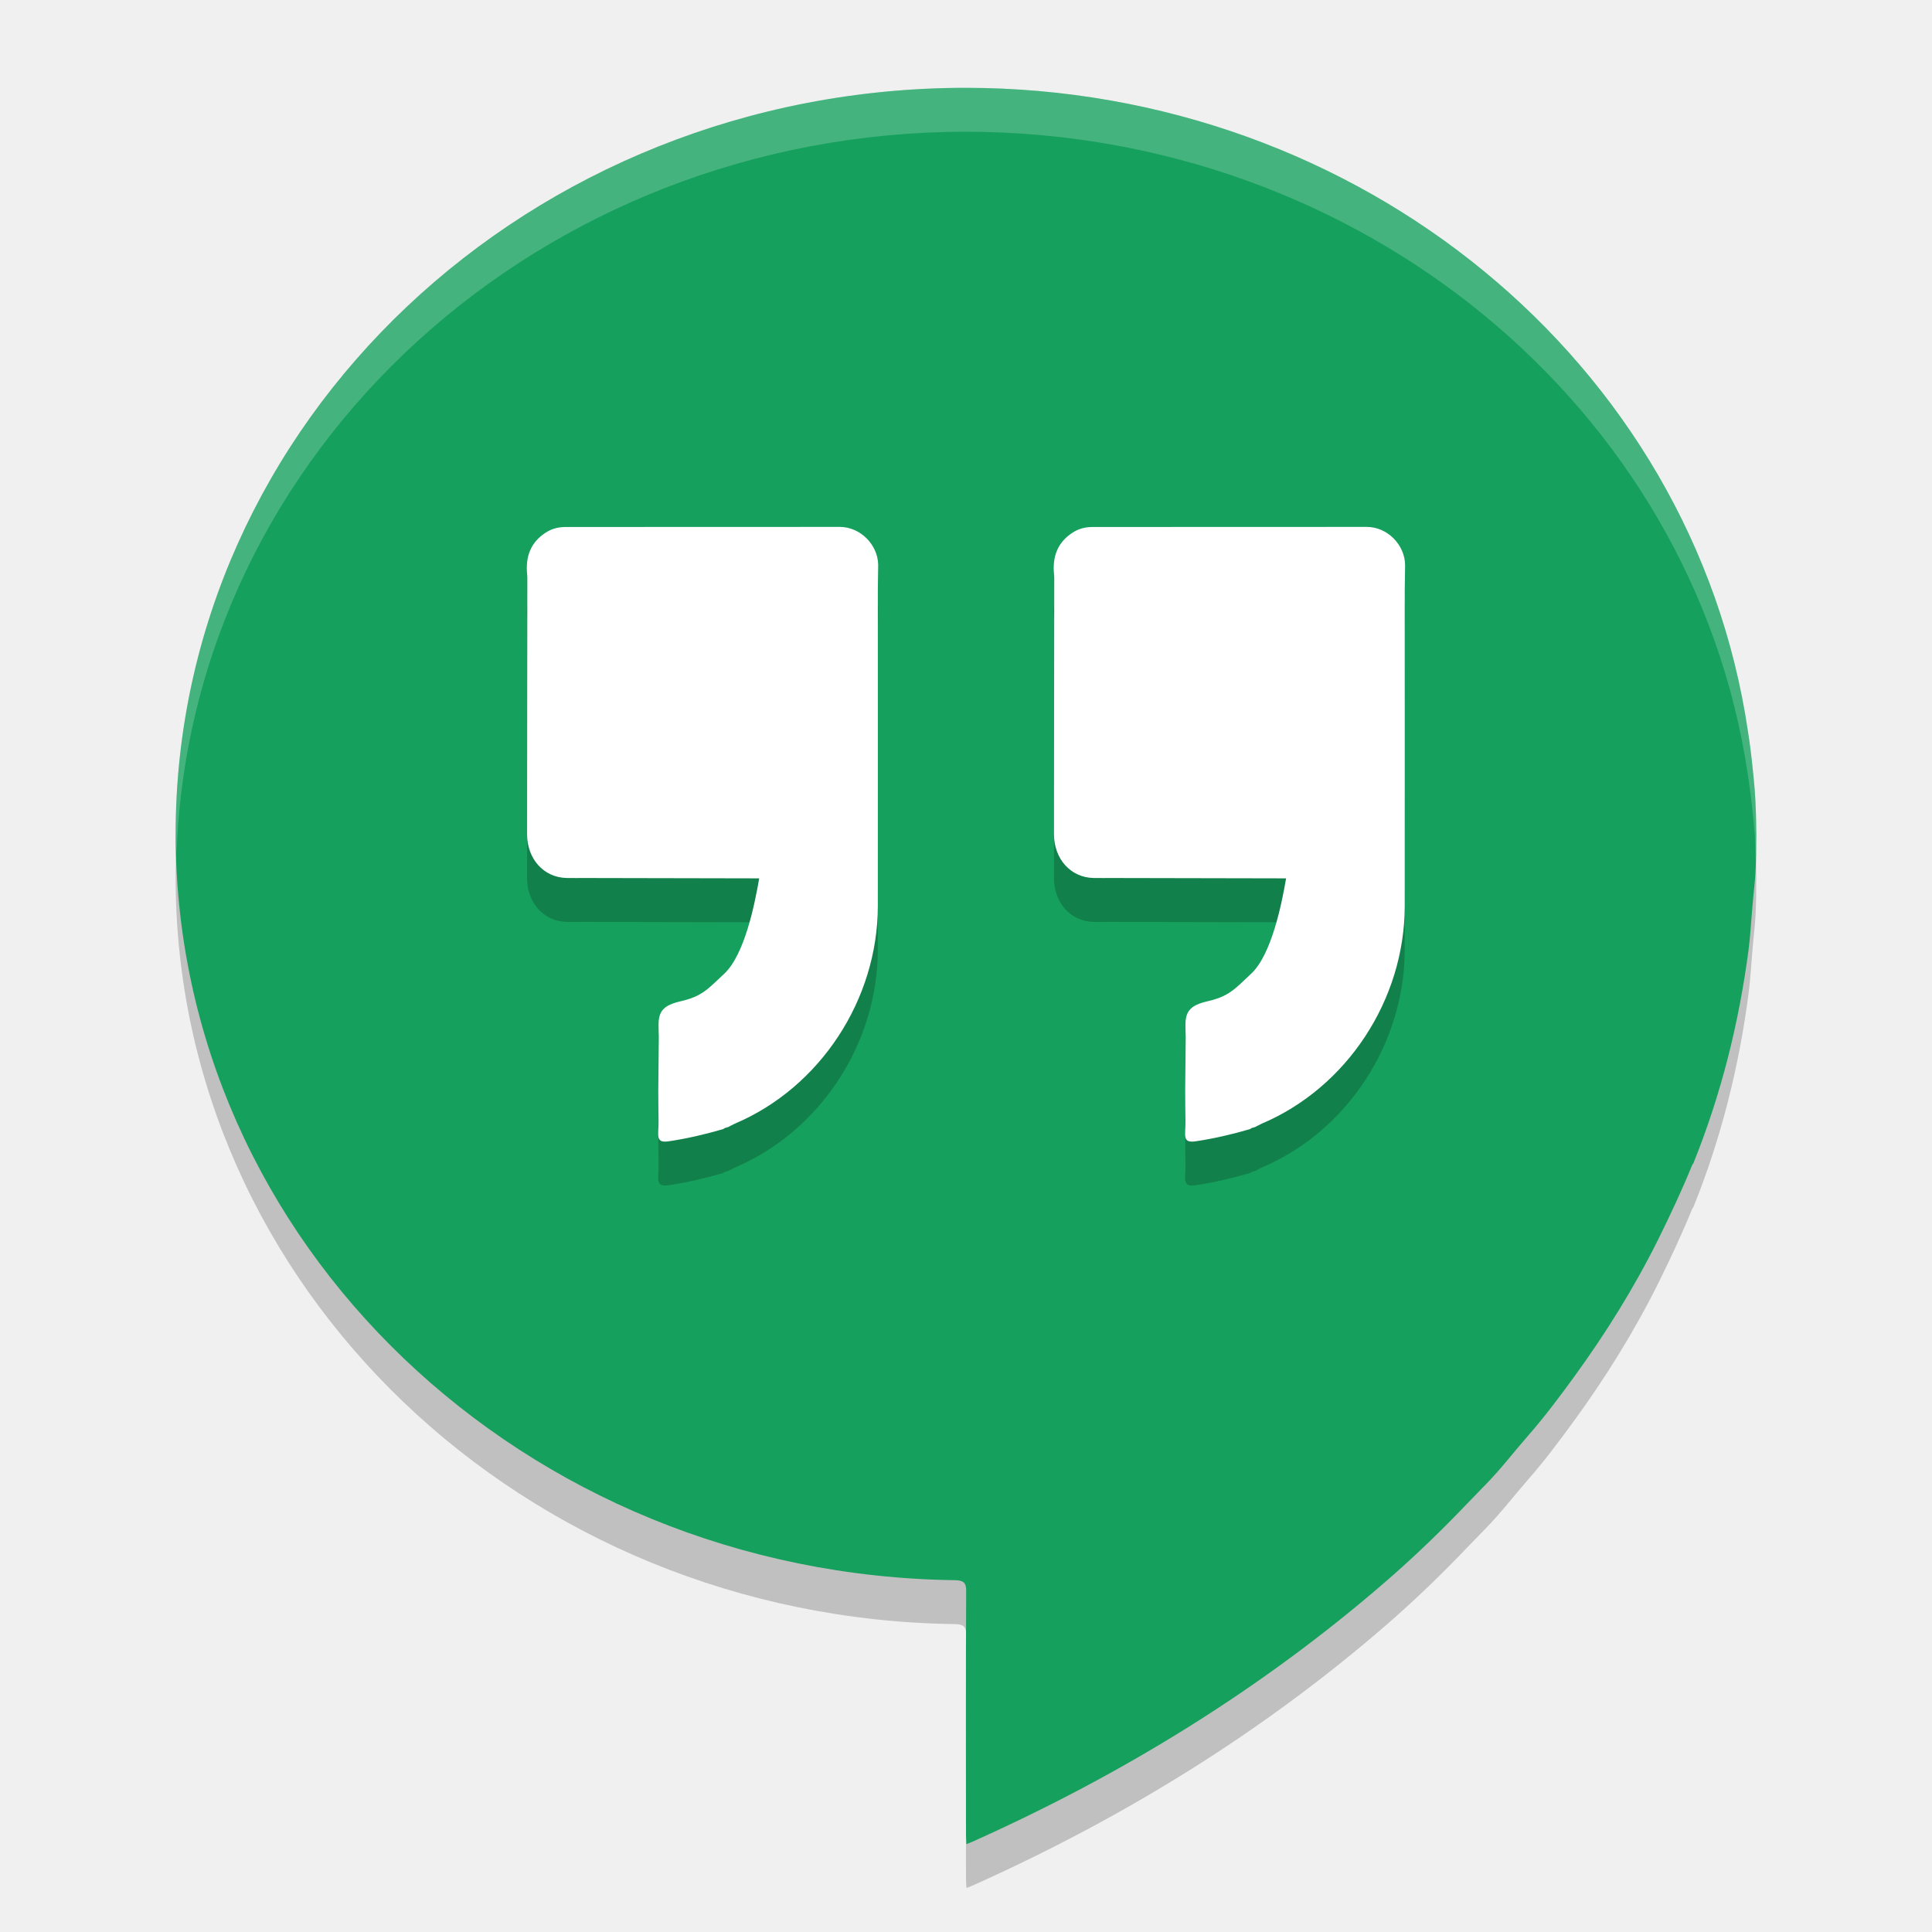
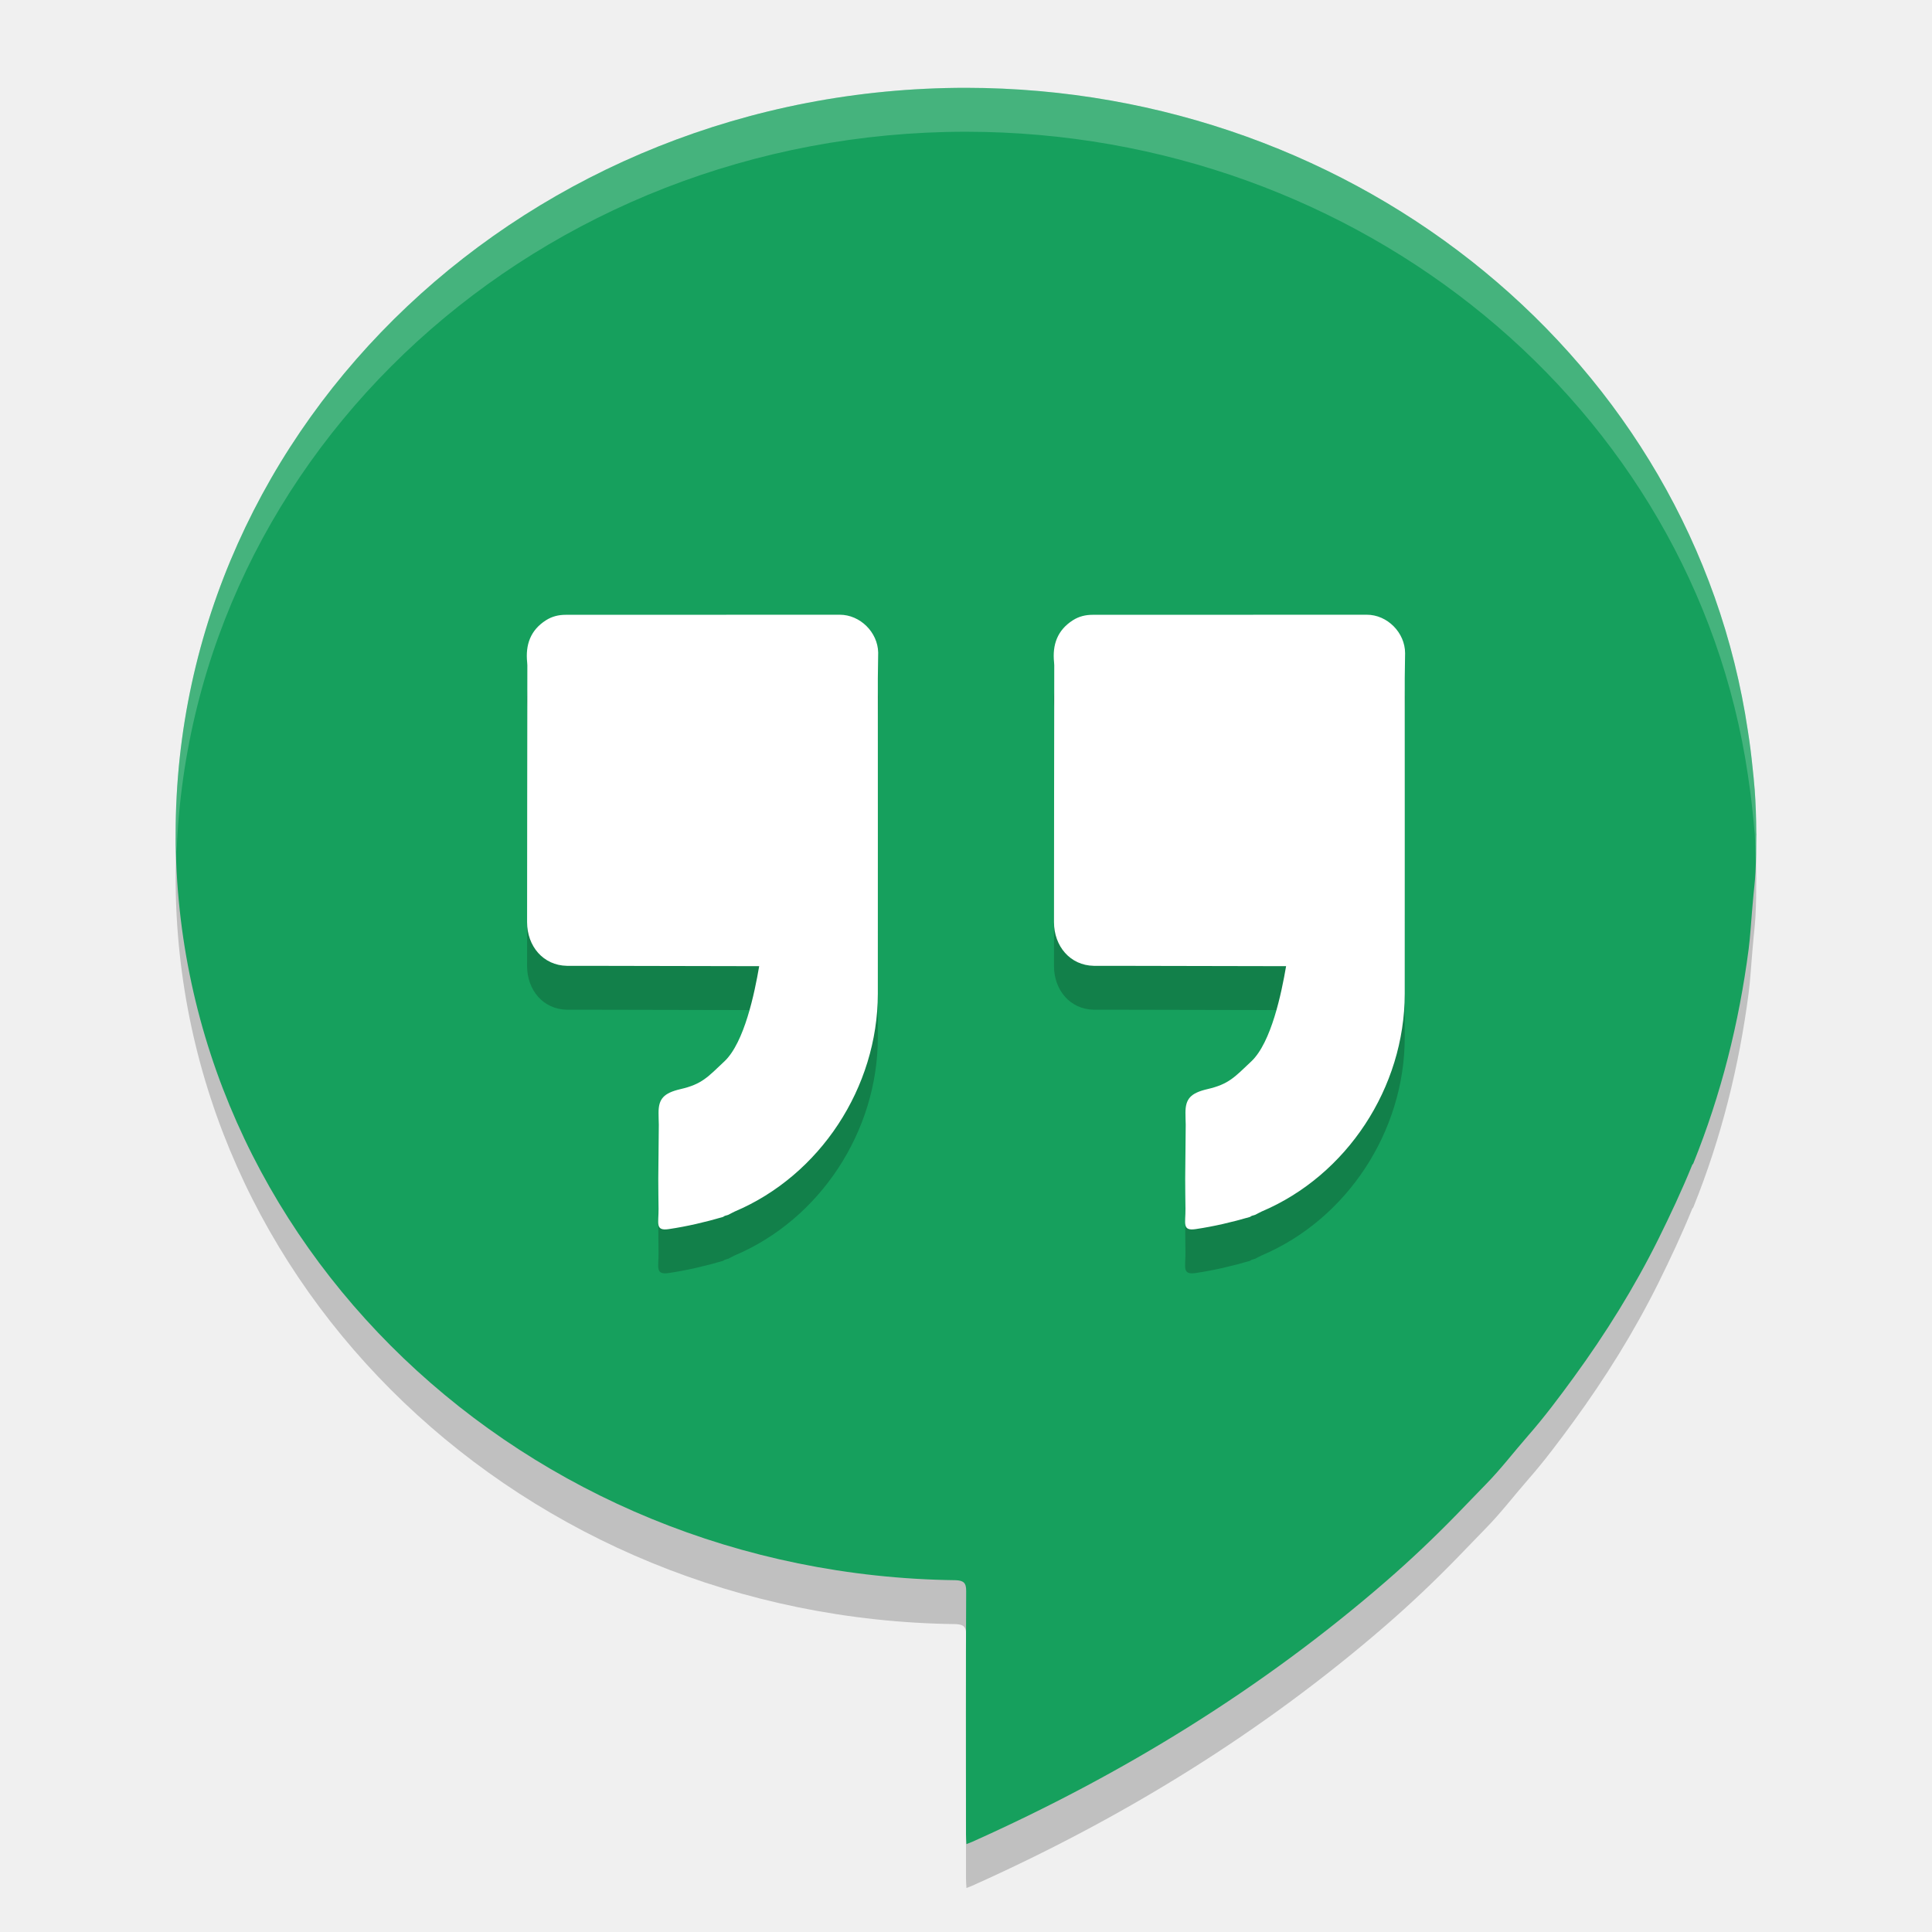
<svg xmlns="http://www.w3.org/2000/svg" width="22" height="22" version="1.1" viewBox="0 0 22 22">
  <path d="m 11,1.5 a 9,8.5 0 0 0 -9,8.5 9,8.5 0 0 0 8.883,8.494 c 0.089,0.004 0.12,0.029 0.119,0.125 -0.005,0.874 -0.002,1.898 -0.002,2.771 1.14e-4,0.034 0.003,0.067 0.005,0.109 0.03,-0.012 0.049,-0.018 0.066,-0.026 1.722,-0.771 3.302,-1.745 4.711,-2.966 0.28,-0.243 0.549,-0.498 0.807,-0.763 0.111,-0.113 0.22,-0.229 0.331,-0.342 0.171,-0.174 0.319,-0.369 0.48,-0.553 0.186,-0.212 0.354,-0.437 0.519,-0.663 0.365,-0.501 0.69,-1.023 0.964,-1.574 0.138,-0.279 0.27,-0.56 0.387,-0.848 0.004,-0.005 0.009,-0.01 0.012,-0.016 0.318,-0.788 0.521,-1.603 0.63,-2.439 0.018,-0.14 0.026,-0.282 0.038,-0.423 a 9,8.5 0 0 0 0.01,-0.116 c 0.009,-0.113 0.024,-0.225 0.03,-0.338 0.007,-0.135 0.009,-0.27 0.009,-0.404 A 9,8.5 0 0 0 20,10 9,8.5 0 0 0 19.999,9.985 c -7.5e-4,-0.165 -0.006,-0.33 -0.018,-0.495 -1.8e-4,-0.003 -8e-4,-0.005 -0.001,-0.008 A 9,8.5 0 0 0 19.956,9.233 C 19.942,9.096 19.925,8.958 19.903,8.821 A 9,8.5 0 0 0 11,1.5 Z" style="opacity:0.2" />
  <path style="fill:#16a05d" d="m 11,1 a 9,8.5 0 0 0 -9,8.5 9,8.5 0 0 0 8.883,8.494 c 0.089,0.004 0.12,0.029 0.119,0.125 -0.005,0.874 -0.002,1.898 -0.002,2.771 1.14e-4,0.034 0.003,0.067 0.005,0.109 0.03,-0.012 0.049,-0.018 0.066,-0.026 1.722,-0.771 3.302,-1.745 4.711,-2.966 0.28,-0.243 0.549,-0.498 0.807,-0.763 0.111,-0.113 0.22,-0.229 0.331,-0.342 0.171,-0.174 0.319,-0.369 0.48,-0.553 0.186,-0.212 0.354,-0.437 0.519,-0.663 0.365,-0.501 0.69,-1.023 0.964,-1.574 0.138,-0.279 0.27,-0.56 0.387,-0.848 0.004,-0.005 0.009,-0.01 0.012,-0.016 0.318,-0.788 0.521,-1.603 0.63,-2.439 0.018,-0.14 0.026,-0.282 0.038,-0.423 a 9,8.5 0 0 0 0.01,-0.116 c 0.009,-0.113 0.024,-0.225 0.03,-0.338 0.007,-0.135 0.009,-0.27 0.009,-0.404 A 9,8.5 0 0 0 20,9.5 9,8.5 0 0 0 19.999,9.485 c -7.5e-4,-0.165 -0.006,-0.33 -0.018,-0.495 -1.8e-4,-0.003 -8e-4,-0.005 -0.001,-0.008 A 9,8.5 0 0 0 19.956,8.733 C 19.942,8.596 19.925,8.458 19.903,8.321 A 9,8.5 0 0 0 11,1 Z" />
-   <path d="m 9.562,6.5 c -1.041,0.001 -2.081,3.765e-4 -3.122,0.001 -0.079,0 -0.154,0.018 -0.223,0.062 -0.177,0.113 -0.235,0.279 -0.214,0.481 6.5e-4,0.01 0.002,0.021 0.002,0.031 -7e-4,1.083 -0.003,1.842 -0.003,2.925 0,0.275 0.184,0.493 0.453,0.498 0.072,0.001 0.143,-1.16e-4 0.215,0 0.658,0.001 1.316,0.003 1.975,0.004 -0.052,0.304 -0.168,0.869 -0.396,1.084 -0.19,0.179 -0.256,0.26 -0.5,0.316 -0.192,0.045 -0.25,0.111 -0.25,0.269 -10e-5,0.045 0.002,0.09 0.003,0.136 -0.002,0.205 -0.004,0.41 -0.006,0.615 9e-4,0.115 0.001,0.228 0.003,0.343 0.002,0.163 -0.042,0.255 0.117,0.231 0.209,-0.031 0.413,-0.079 0.616,-0.138 0.008,-0.004 0.015,-0.008 0.022,-0.013 0.014,-0.004 0.027,-0.008 0.04,-0.012 0.024,-0.012 0.048,-0.026 0.072,-0.037 0.971,-0.411 1.629,-1.411 1.63,-2.48 0.001,-1.197 0,-2.394 0,-3.591 L 10,6.93 C 9.995,6.701 9.795,6.5 9.562,6.5 Z m 6,0 c -1.041,0.001 -2.081,3.765e-4 -3.122,0.001 -0.079,0 -0.154,0.018 -0.223,0.062 -0.177,0.113 -0.235,0.279 -0.214,0.481 6.5e-4,0.01 0.002,0.021 0.002,0.031 -7e-4,1.083 -0.003,1.842 -0.003,2.925 0,0.275 0.184,0.493 0.453,0.498 0.072,0.001 0.143,-1.16e-4 0.215,0 0.658,0.001 1.316,0.003 1.975,0.004 -0.052,0.304 -0.168,0.869 -0.396,1.084 -0.19,0.179 -0.256,0.26 -0.5,0.316 -0.192,0.045 -0.25,0.111 -0.25,0.269 -10e-5,0.045 0.002,0.09 0.003,0.136 -0.002,0.205 -0.004,0.41 -0.006,0.615 9e-4,0.115 0.001,0.228 0.003,0.343 0.002,0.163 -0.042,0.255 0.117,0.231 0.209,-0.031 0.413,-0.079 0.616,-0.138 0.007,-0.004 0.015,-0.008 0.022,-0.013 0.014,-0.004 0.027,-0.008 0.04,-0.012 0.024,-0.012 0.048,-0.026 0.072,-0.037 0.971,-0.411 1.629,-1.411 1.63,-2.48 0.001,-1.197 0,-2.394 0,-3.591 L 16,6.939 c -1.6e-5,-0.233 -0.202,-0.439 -0.438,-0.438 z" style="opacity:0.2" />
-   <path style="fill:#ffffff" d="m 9.562,6 c -1.041,0.001 -2.081,3.765e-4 -3.122,0.001 -0.079,0 -0.154,0.018 -0.223,0.062 -0.177,0.113 -0.235,0.279 -0.214,0.481 6.5e-4,0.01 0.002,0.021 0.002,0.031 -7e-4,1.083 -0.003,1.842 -0.003,2.925 0,0.275 0.184,0.493 0.453,0.498 0.072,0.001 0.143,-1.16e-4 0.215,0 0.658,0.001 1.316,0.003 1.975,0.004 -0.052,0.304 -0.168,0.869 -0.396,1.084 -0.19,0.179 -0.256,0.26 -0.5,0.316 -0.192,0.045 -0.25,0.111 -0.25,0.269 -10e-5,0.045 0.002,0.09 0.003,0.136 -0.002,0.205 -0.004,0.41 -0.006,0.615 9e-4,0.115 0.001,0.228 0.003,0.343 0.002,0.163 -0.042,0.255 0.117,0.231 0.209,-0.031 0.413,-0.079 0.616,-0.138 0.008,-0.004 0.015,-0.008 0.022,-0.013 0.014,-0.004 0.027,-0.008 0.04,-0.012 0.024,-0.012 0.048,-0.026 0.072,-0.037 0.971,-0.411 1.629,-1.411 1.63,-2.48 0.001,-1.197 0,-2.394 0,-3.591 L 10,6.43 C 9.995,6.2 9.795,6 9.562,6 Z m 6,0 c -1.041,0.001 -2.081,3.765e-4 -3.122,0.001 -0.079,0 -0.154,0.018 -0.223,0.062 -0.177,0.113 -0.235,0.279 -0.214,0.481 6.5e-4,0.01 0.002,0.021 0.002,0.031 -7e-4,1.083 -0.003,1.842 -0.003,2.925 0,0.275 0.184,0.493 0.453,0.498 0.072,0.001 0.143,-1.16e-4 0.215,0 0.658,0.001 1.316,0.003 1.975,0.004 -0.052,0.304 -0.168,0.869 -0.396,1.084 -0.19,0.179 -0.256,0.26 -0.5,0.316 -0.192,0.045 -0.25,0.111 -0.25,0.269 -10e-5,0.045 0.002,0.09 0.003,0.136 -0.002,0.205 -0.004,0.41 -0.006,0.615 9e-4,0.115 0.001,0.228 0.003,0.343 0.002,0.163 -0.042,0.255 0.117,0.231 0.209,-0.031 0.413,-0.079 0.616,-0.138 0.007,-0.004 0.015,-0.008 0.022,-0.013 0.014,-0.004 0.027,-0.008 0.04,-0.012 0.024,-0.012 0.048,-0.026 0.072,-0.037 0.971,-0.411 1.629,-1.411 1.63,-2.48 0.001,-1.197 0,-2.394 0,-3.591 L 16,6.438 c -1.6e-5,-0.233 -0.202,-0.439 -0.438,-0.438 z" />
+   <path d="m 9.562,7.5 c -1.041,0.001 -2.081,3.765e-4 -3.122,0.001 -0.079,0 -0.154,0.018 -0.223,0.062 -0.177,0.113 -0.235,0.279 -0.214,0.481 6.5e-4,0.01 0.002,0.021 0.002,0.031 -7e-4,1.083 -0.003,1.842 -0.003,2.925 0,0.275 0.184,0.493 0.453,0.498 0.072,0.001 0.143,-1.16e-4 0.215,0 0.658,0.001 1.316,0.003 1.975,0.004 -0.052,0.304 -0.168,0.869 -0.396,1.084 -0.19,0.179 -0.256,0.26 -0.5,0.316 -0.192,0.045 -0.25,0.111 -0.25,0.269 -10e-5,0.045 0.002,0.09 0.003,0.136 -0.002,0.205 -0.004,0.41 -0.006,0.615 9e-4,0.115 0.001,0.228 0.003,0.343 0.002,0.163 -0.042,0.255 0.117,0.231 0.209,-0.031 0.413,-0.079 0.616,-0.138 0.008,-0.004 0.015,-0.008 0.022,-0.013 0.014,-0.004 0.027,-0.008 0.04,-0.012 0.024,-0.012 0.048,-0.026 0.072,-0.037 0.971,-0.411 1.629,-1.411 1.63,-2.48 0.001,-1.197 0,-2.394 0,-3.591 L 10,7.93 C 9.995,7.701 9.795,7.5 9.562,7.5 Z m 6,0 c -1.041,0.001 -2.081,3.765e-4 -3.122,0.001 -0.079,0 -0.154,0.018 -0.223,0.062 -0.177,0.113 -0.235,0.279 -0.214,0.481 6.5e-4,0.01 0.002,0.021 0.002,0.031 -7e-4,1.083 -0.003,1.842 -0.003,2.925 0,0.275 0.184,0.493 0.453,0.498 0.072,0.001 0.143,-1.16e-4 0.215,0 0.658,0.001 1.316,0.003 1.975,0.004 -0.052,0.304 -0.168,0.869 -0.396,1.084 -0.19,0.179 -0.256,0.26 -0.5,0.316 -0.192,0.045 -0.25,0.111 -0.25,0.269 -10e-5,0.045 0.002,0.09 0.003,0.136 -0.002,0.205 -0.004,0.41 -0.006,0.615 9e-4,0.115 0.001,0.228 0.003,0.343 0.002,0.163 -0.042,0.255 0.117,0.231 0.209,-0.031 0.413,-0.079 0.616,-0.138 0.007,-0.004 0.015,-0.008 0.022,-0.013 0.014,-0.004 0.027,-0.008 0.04,-0.012 0.024,-0.012 0.048,-0.026 0.072,-0.037 0.971,-0.411 1.629,-1.411 1.63,-2.48 0.001,-1.197 0,-2.394 0,-3.591 L 16,7.939 c -1.6e-5,-0.233 -0.202,-0.439 -0.438,-0.438 z" style="opacity:0.2" />
+   <path style="fill:#ffffff" d="m 9.562,7 c -1.041,0.001 -2.081,3.765e-4 -3.122,10e-4 -0.079,0 -0.154,0.018 -0.223,0.062 -0.177,0.113 -0.235,0.279 -0.214,0.481 6.5e-4,0.01 0.002,0.021 0.002,0.031 -7e-4,1.083 -0.003,1.842 -0.003,2.925 0,0.275 0.184,0.493 0.453,0.498 0.072,0.001 0.143,-1.16e-4 0.215,0 0.658,0.001 1.316,0.003 1.975,0.004 -0.052,0.304 -0.168,0.869 -0.396,1.084 -0.19,0.179 -0.256,0.26 -0.5,0.316 -0.192,0.045 -0.25,0.111 -0.25,0.269 -10e-5,0.045 0.002,0.09 0.003,0.136 -0.002,0.205 -0.004,0.41 -0.006,0.615 9e-4,0.115 0.001,0.228 0.003,0.343 0.002,0.163 -0.042,0.255 0.117,0.231 0.209,-0.031 0.413,-0.079 0.616,-0.138 0.008,-0.004 0.015,-0.008 0.022,-0.013 0.014,-0.004 0.027,-0.008 0.04,-0.012 0.024,-0.012 0.048,-0.026 0.072,-0.037 0.971,-0.411 1.629,-1.411 1.63,-2.48 0.001,-1.197 0,-2.394 0,-3.591 L 10,7.43 C 9.995,7.2 9.795,7 9.562,7 Z m 6,0 c -1.041,0.001 -2.081,3.765e-4 -3.122,10e-4 -0.079,0 -0.154,0.018 -0.223,0.062 -0.177,0.113 -0.235,0.279 -0.214,0.481 6.5e-4,0.01 0.002,0.021 0.002,0.031 -7e-4,1.083 -0.003,1.842 -0.003,2.925 0,0.275 0.184,0.493 0.453,0.498 0.072,0.001 0.143,-1.16e-4 0.215,0 0.658,0.001 1.316,0.003 1.975,0.004 -0.052,0.304 -0.168,0.869 -0.396,1.084 -0.19,0.179 -0.256,0.26 -0.5,0.316 -0.192,0.045 -0.25,0.111 -0.25,0.269 -10e-5,0.045 0.002,0.09 0.003,0.136 -0.002,0.205 -0.004,0.41 -0.006,0.615 9e-4,0.115 0.001,0.228 0.003,0.343 0.002,0.163 -0.042,0.255 0.117,0.231 0.209,-0.031 0.413,-0.079 0.616,-0.138 0.007,-0.004 0.015,-0.008 0.022,-0.013 0.014,-0.004 0.027,-0.008 0.04,-0.012 0.024,-0.012 0.048,-0.026 0.072,-0.037 0.971,-0.411 1.629,-1.411 1.63,-2.48 0.001,-1.197 0,-2.394 0,-3.591 L 16,7.438 c -1.6e-5,-0.233 -0.202,-0.439 -0.438,-0.438 z" />
  <path style="opacity:0.2;fill:#ffffff" d="M 11,1 A 9,8.5 0 0 0 2,9.5 9,8.5 0 0 0 2.011,9.704 9,8.5 0 0 1 11,1.5 9,8.5 0 0 1 19.903,8.821 c 0.021,0.137 0.039,0.274 0.053,0.412 a 9,8.5 0 0 1 0.024,0.249 c 1.99e-4,0.003 8e-4,0.005 0.001,0.008 0.007,0.101 0.008,0.203 0.011,0.305 0.003,-0.089 0.006,-0.177 0.006,-0.266 A 9,8.5 0 0 0 20,9.5 9,8.5 0 0 0 19.999,9.485 c -7.5e-4,-0.165 -0.006,-0.33 -0.018,-0.495 -1.8e-4,-0.003 -8e-4,-0.005 -0.001,-0.008 A 9,8.5 0 0 0 19.956,8.733 C 19.942,8.596 19.925,8.458 19.903,8.321 A 9,8.5 0 0 0 11,1 Z" />
</svg>
